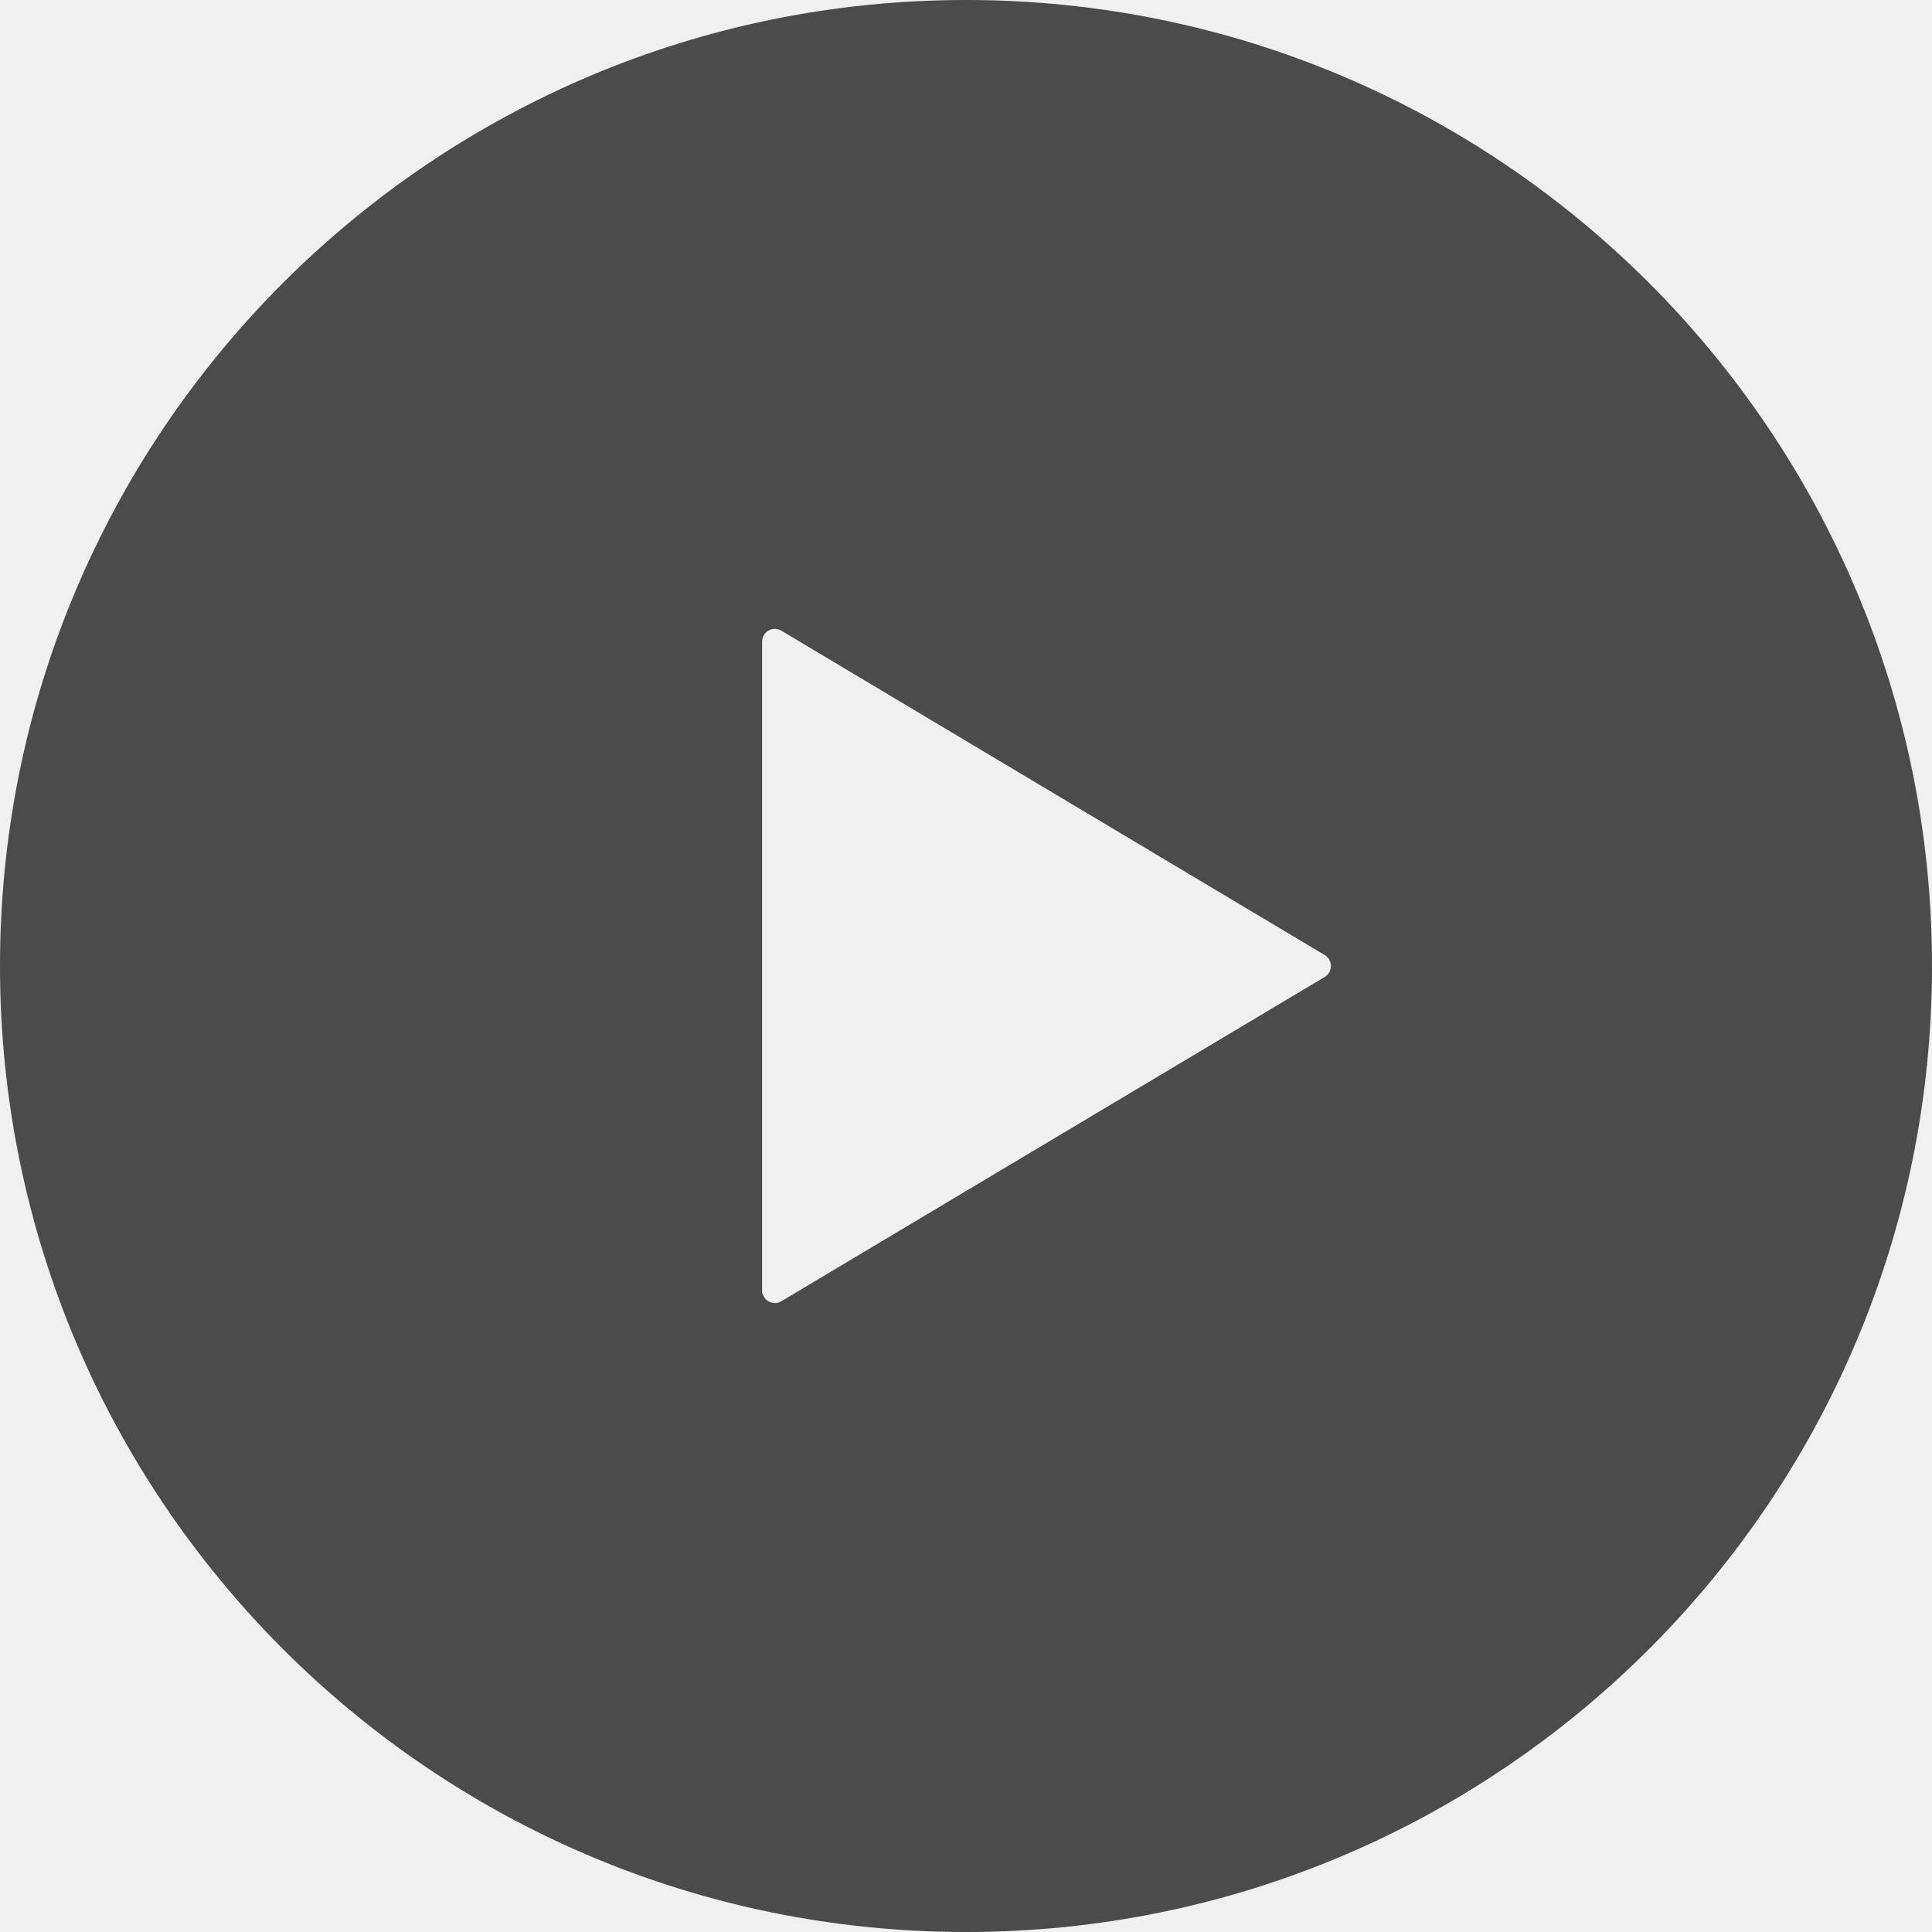
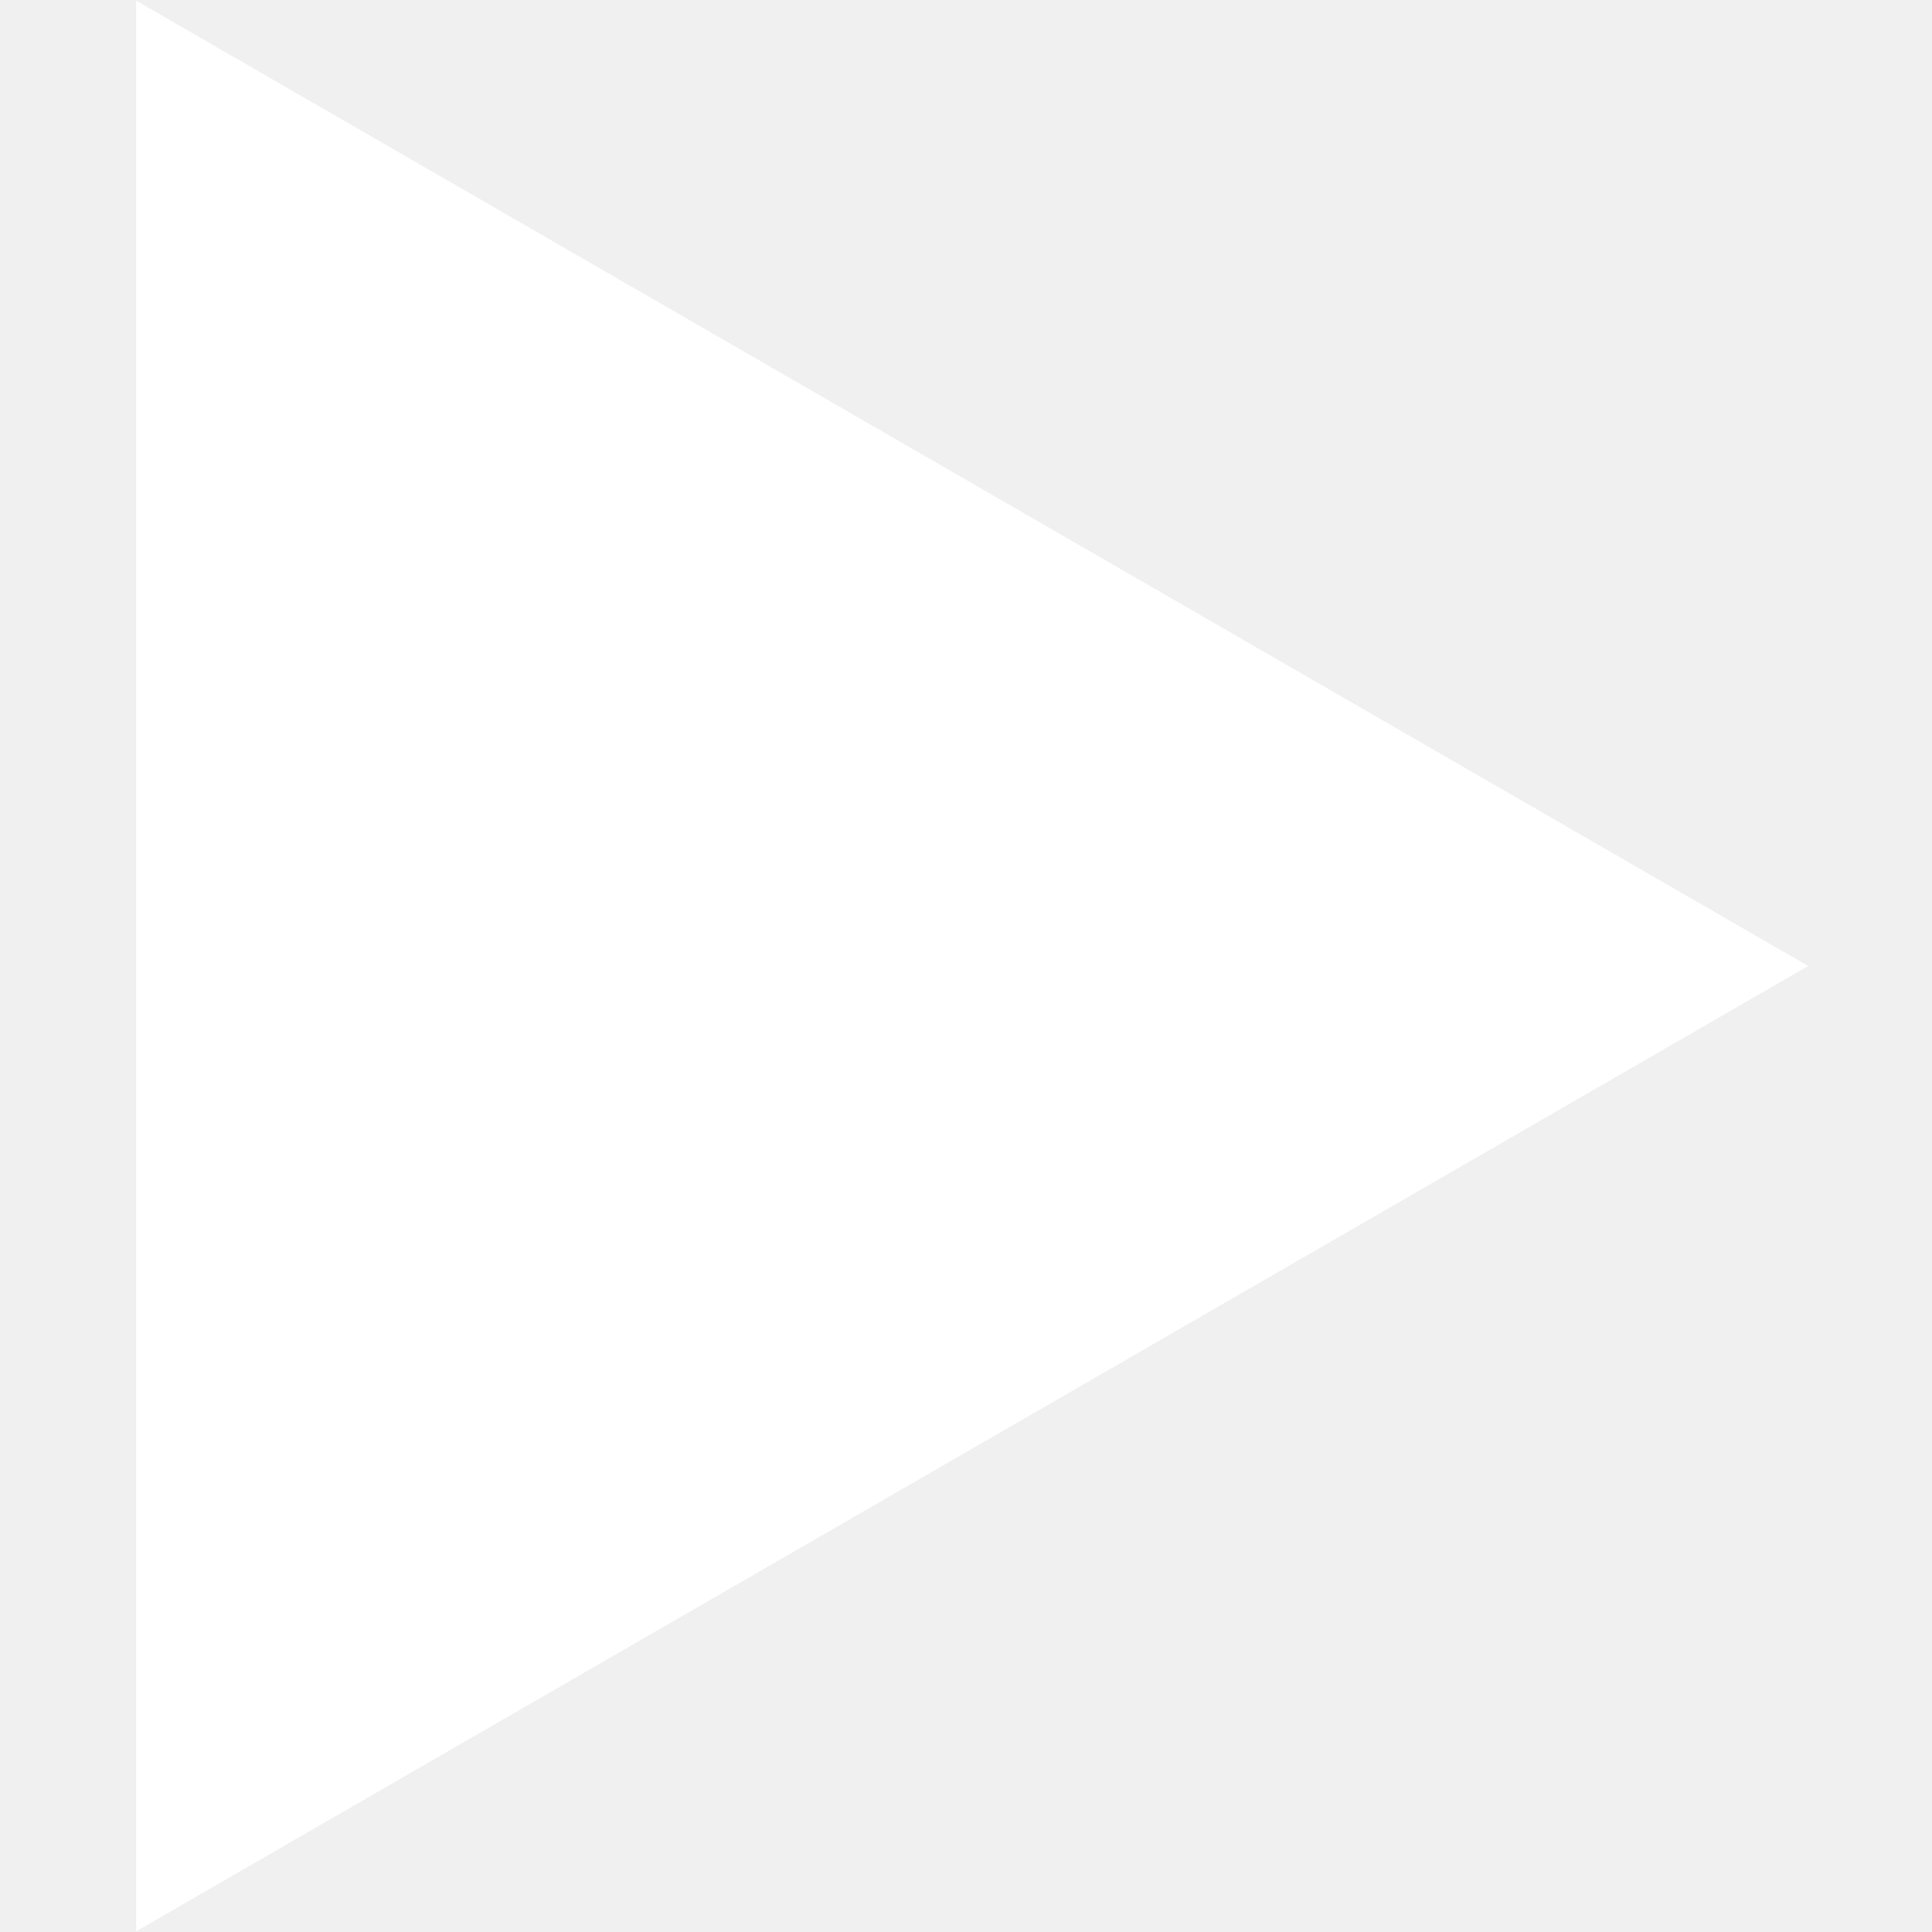
- <svg xmlns="http://www.w3.org/2000/svg" version="1.1" id="_x32_" x="0px" y="0px" viewBox="0 0 512 512" style="width: 256px; height: 256px; opacity: 1;" xml:space="preserve">
-   <style type="text/css">
- 	.st0{fill:#4B4B4B;}
- </style>
-   <g>
-     <path class="st0" d="M256,0C114.625,0,0,114.625,0,256c0,141.374,114.625,256,256,256c141.374,0,256-114.626,256-256   C512,114.625,397.374,0,256,0z M351.062,258.898l-144,85.945c-1.031,0.626-2.344,0.657-3.406,0.031   c-1.031-0.594-1.687-1.702-1.687-2.937v-85.946v-85.946c0-1.218,0.656-2.343,1.687-2.938c1.062-0.609,2.375-0.578,3.406,0.031   l144,85.962c1.031,0.586,1.641,1.718,1.641,2.89C352.703,257.187,352.094,258.297,351.062,258.898z" style="fill: rgb(75, 75, 75);" />
-   </g>
+ <svg xmlns="http://www.w3.org/2000/svg" width="90" height="90" viewBox="0 0 68 78" fill="none">
+   <path d="M68 39L0.5 77.971L0.5 0.029L68 39Z" fill="white" />
</svg>
